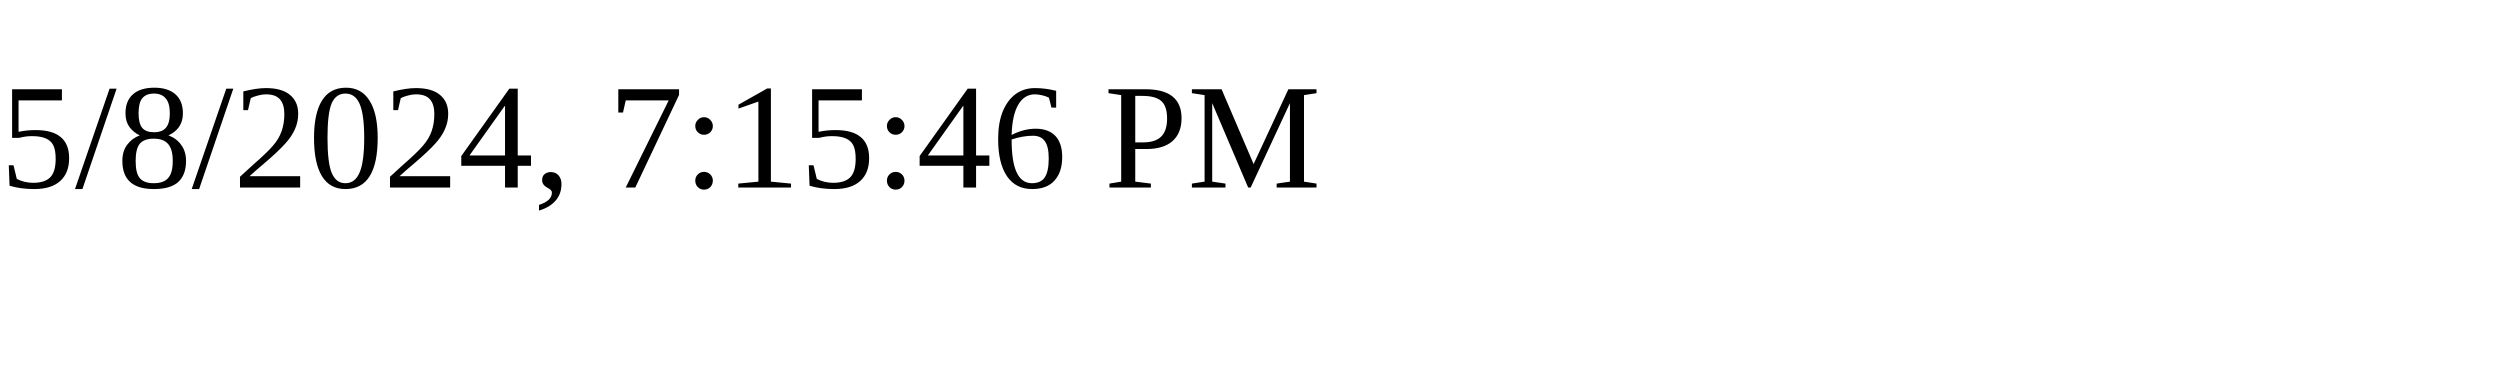
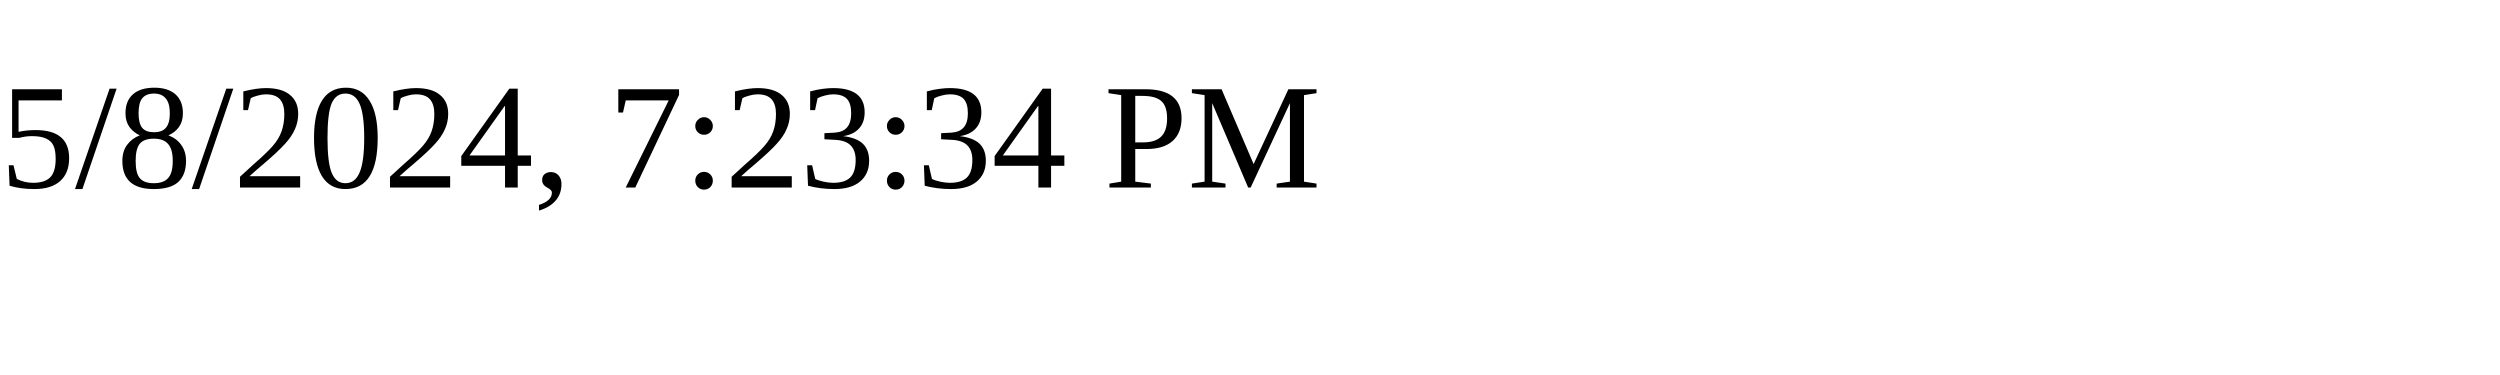
<svg xmlns="http://www.w3.org/2000/svg" height="30" width="200">
-   <text x="0" y="15">5/8/2024, 7:15:46 PM</text>
+   <text x="0" y="15">5/8/2024, 7:23:34 PM</text>
</svg>
